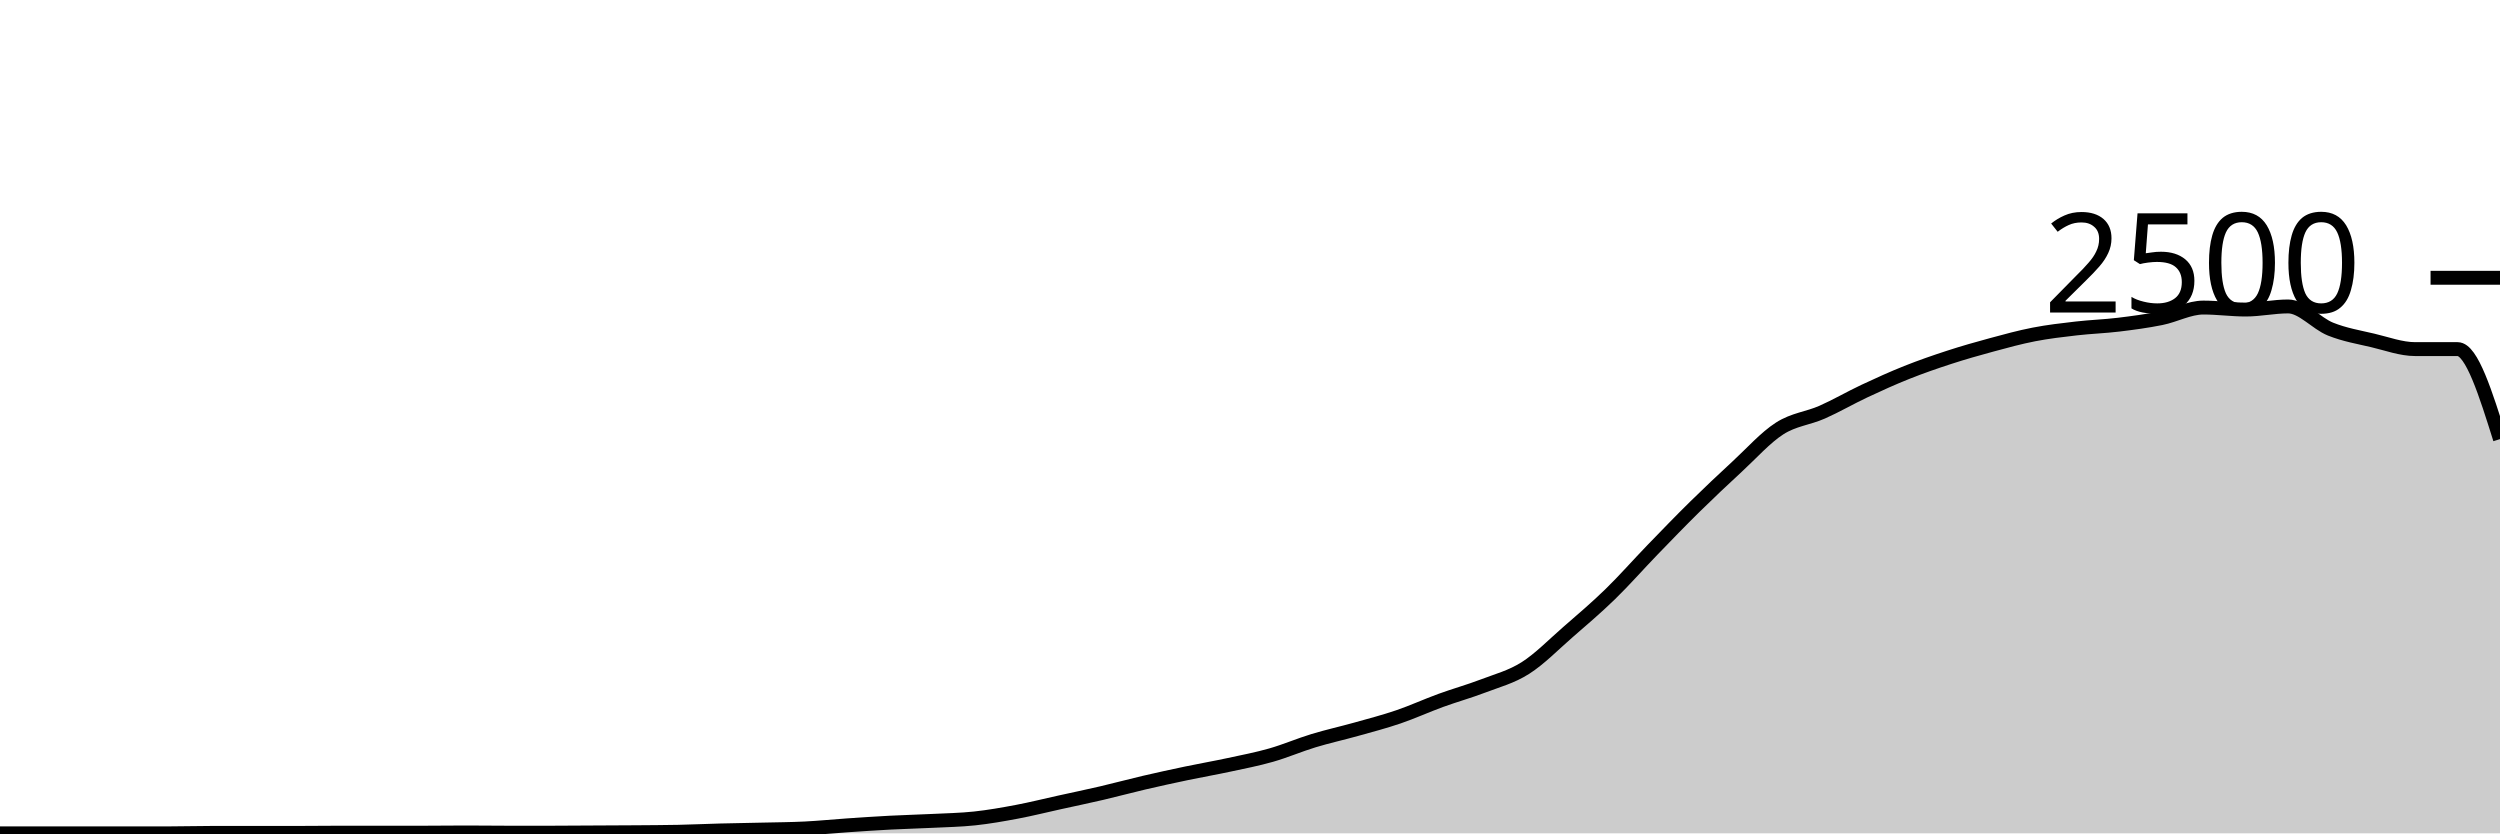
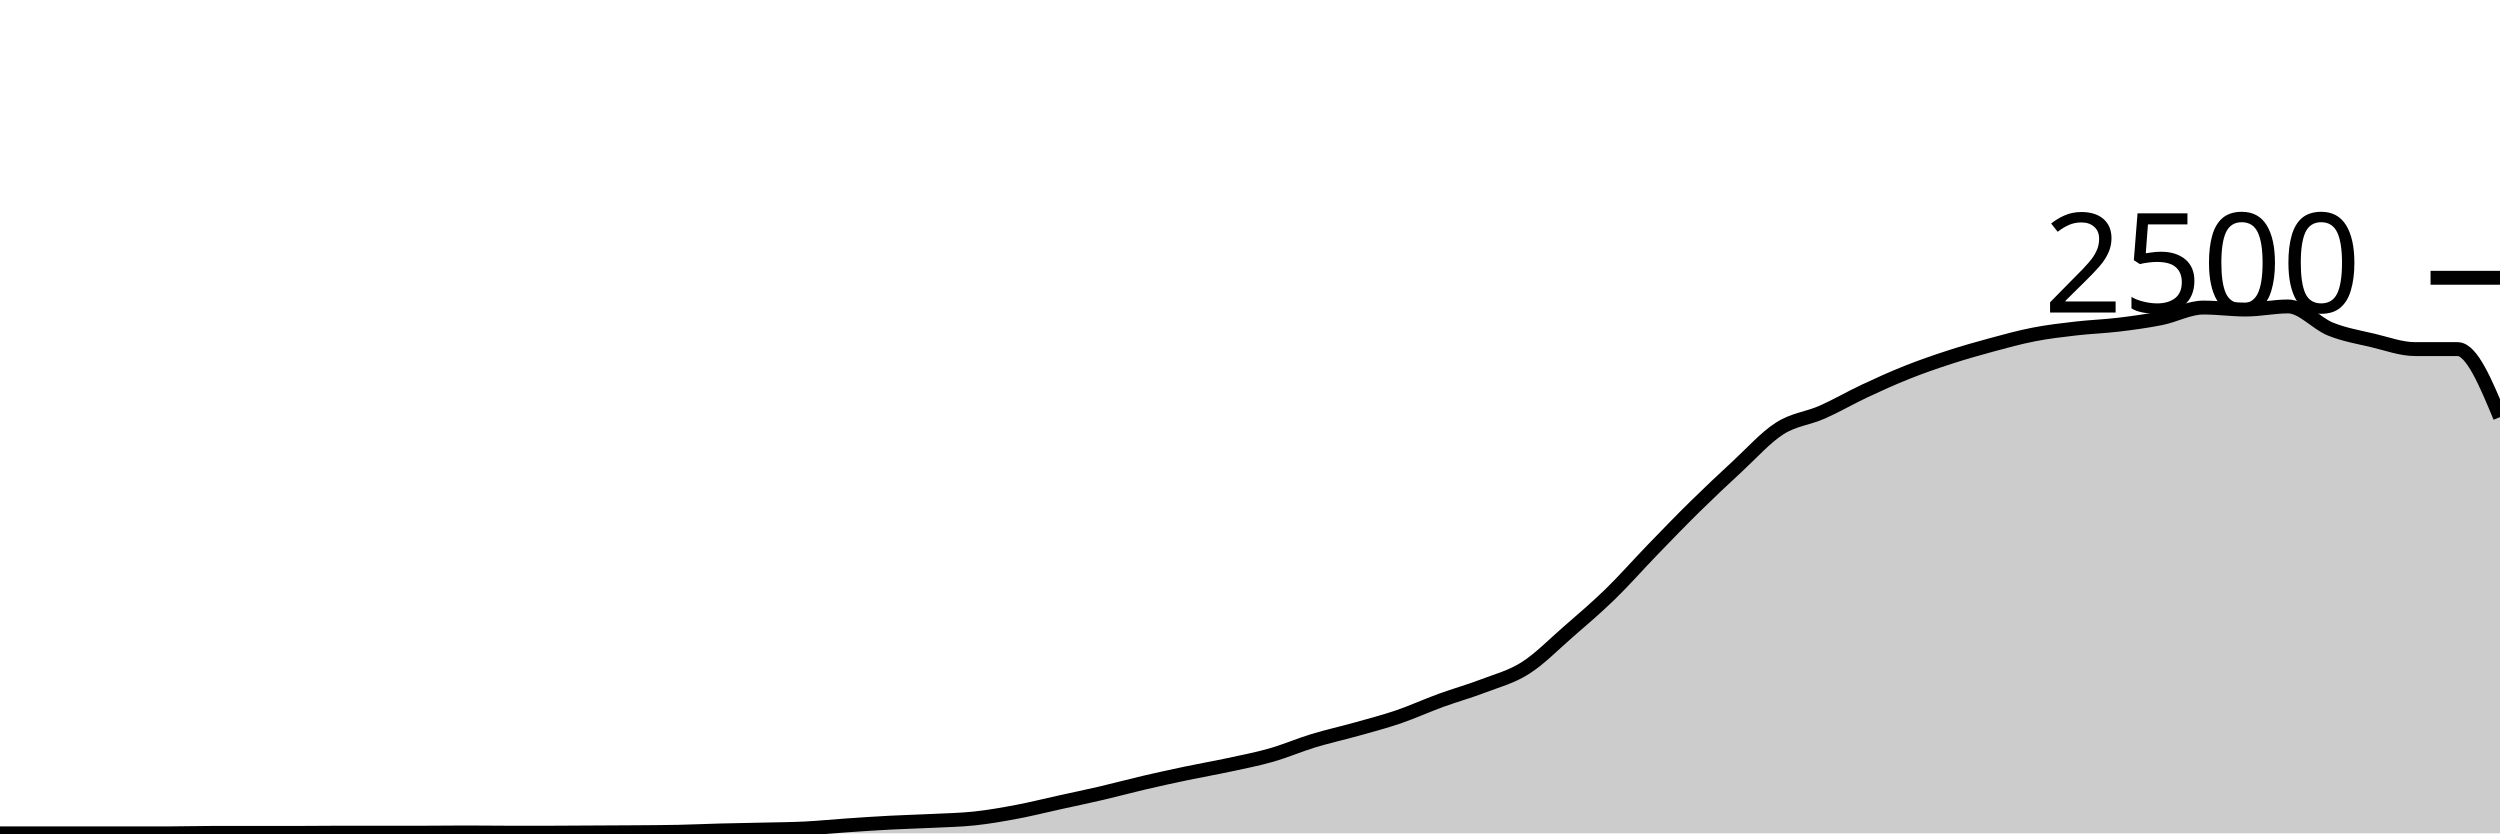
<svg xmlns="http://www.w3.org/2000/svg" viewBox="0 0 180 60">
  <g transform="translate(0,20)">
-     <path class="area" fill="rgba(0, 0, 0, 0.2)" d="M0,40C1.017,40,2.034,40,3.051,40C4.068,40,5.085,40,6.102,40C7.119,40,8.136,40,9.153,40C10.169,40,11.186,40,12.203,40C13.22,40,14.237,39.968,15.254,39.968C16.271,39.968,17.288,39.968,18.305,39.968C19.322,39.968,20.339,39.968,21.356,39.968C22.373,39.968,23.39,39.952,24.407,39.952C25.424,39.952,26.441,39.952,27.458,39.952C28.475,39.952,29.492,39.952,30.508,39.952C31.525,39.952,32.542,39.936,33.559,39.936C34.576,39.936,35.593,39.952,36.61,39.952C37.627,39.952,38.644,39.952,39.661,39.952C40.678,39.952,41.695,39.941,42.712,39.936C43.729,39.931,44.746,39.928,45.763,39.92C46.78,39.912,47.797,39.909,48.814,39.888C49.831,39.867,50.847,39.819,51.864,39.792C52.881,39.765,53.898,39.752,54.915,39.728C55.932,39.704,56.949,39.699,57.966,39.648C58.983,39.597,60,39.493,61.017,39.424C62.034,39.355,63.051,39.285,64.068,39.232C65.085,39.179,66.102,39.155,67.119,39.104C68.136,39.053,69.153,39.037,70.169,38.928C71.186,38.819,72.203,38.64,73.22,38.448C74.237,38.256,75.254,38,76.271,37.776C77.288,37.552,78.305,37.341,79.322,37.104C80.339,36.867,81.356,36.589,82.373,36.352C83.39,36.115,84.407,35.893,85.424,35.68C86.441,35.467,87.458,35.291,88.475,35.072C89.492,34.853,90.508,34.659,91.525,34.368C92.542,34.077,93.559,33.637,94.576,33.328C95.593,33.019,96.61,32.797,97.627,32.512C98.644,32.227,99.661,31.963,100.678,31.616C101.695,31.269,102.712,30.803,103.729,30.432C104.746,30.061,105.763,29.781,106.78,29.392C107.797,29.003,108.814,28.741,109.831,28.096C110.847,27.451,111.864,26.405,112.881,25.52C113.898,24.635,114.915,23.773,115.932,22.784C116.949,21.795,117.966,20.635,118.983,19.584C120,18.533,121.017,17.48,122.034,16.48C123.051,15.48,124.068,14.523,125.085,13.584C126.102,12.645,127.119,11.499,128.136,10.848C129.153,10.197,130.169,10.128,131.186,9.68C132.203,9.232,133.22,8.637,134.237,8.16C135.254,7.683,136.271,7.221,137.288,6.816C138.305,6.411,139.322,6.059,140.339,5.728C141.356,5.397,142.373,5.107,143.39,4.832C144.407,4.557,145.424,4.277,146.441,4.08C147.458,3.883,148.475,3.765,149.492,3.648C150.508,3.531,151.525,3.499,152.542,3.376C153.559,3.253,154.576,3.117,155.593,2.912C156.61,2.707,157.627,2.144,158.644,2.144C159.661,2.144,160.678,2.288,161.695,2.288C162.712,2.288,163.729,2.064,164.746,2.064C165.763,2.064,166.78,3.288,167.797,3.696C168.814,4.104,169.831,4.272,170.847,4.512C171.864,4.752,172.881,5.136,173.898,5.136C174.915,5.136,175.932,5.136,176.949,5.136C177.966,5.136,178.983,8.376,180,11.616L180,40C178.983,40,177.966,40,176.949,40C175.932,40,174.915,40,173.898,40C172.881,40,171.864,40,170.847,40C169.831,40,168.814,40,167.797,40C166.78,40,165.763,40,164.746,40C163.729,40,162.712,40,161.695,40C160.678,40,159.661,40,158.644,40C157.627,40,156.61,40,155.593,40C154.576,40,153.559,40,152.542,40C151.525,40,150.508,40,149.492,40C148.475,40,147.458,40,146.441,40C145.424,40,144.407,40,143.39,40C142.373,40,141.356,40,140.339,40C139.322,40,138.305,40,137.288,40C136.271,40,135.254,40,134.237,40C133.22,40,132.203,40,131.186,40C130.169,40,129.153,40,128.136,40C127.119,40,126.102,40,125.085,40C124.068,40,123.051,40,122.034,40C121.017,40,120,40,118.983,40C117.966,40,116.949,40,115.932,40C114.915,40,113.898,40,112.881,40C111.864,40,110.847,40,109.831,40C108.814,40,107.797,40,106.78,40C105.763,40,104.746,40,103.729,40C102.712,40,101.695,40,100.678,40C99.661,40,98.644,40,97.627,40C96.61,40,95.593,40,94.576,40C93.559,40,92.542,40,91.525,40C90.508,40,89.492,40,88.475,40C87.458,40,86.441,40,85.424,40C84.407,40,83.39,40,82.373,40C81.356,40,80.339,40,79.322,40C78.305,40,77.288,40,76.271,40C75.254,40,74.237,40,73.22,40C72.203,40,71.186,40,70.169,40C69.153,40,68.136,40,67.119,40C66.102,40,65.085,40,64.068,40C63.051,40,62.034,40,61.017,40C60,40,58.983,40,57.966,40C56.949,40,55.932,40,54.915,40C53.898,40,52.881,40,51.864,40C50.847,40,49.831,40,48.814,40C47.797,40,46.78,40,45.763,40C44.746,40,43.729,40,42.712,40C41.695,40,40.678,40,39.661,40C38.644,40,37.627,40,36.61,40C35.593,40,34.576,40,33.559,40C32.542,40,31.525,40,30.508,40C29.492,40,28.475,40,27.458,40C26.441,40,25.424,40,24.407,40C23.39,40,22.373,40,21.356,40C20.339,40,19.322,40,18.305,40C17.288,40,16.271,40,15.254,40C14.237,40,13.22,40,12.203,40C11.186,40,10.169,40,9.153,40C8.136,40,7.119,40,6.102,40C5.085,40,4.068,40,3.051,40C2.034,40,1.017,40,0,40Z" />
-     <path class="line" stroke="black" fill="none" d="M0,40C1.017,40,2.034,40,3.051,40C4.068,40,5.085,40,6.102,40C7.119,40,8.136,40,9.153,40C10.169,40,11.186,40,12.203,40C13.22,40,14.237,39.968,15.254,39.968C16.271,39.968,17.288,39.968,18.305,39.968C19.322,39.968,20.339,39.968,21.356,39.968C22.373,39.968,23.39,39.952,24.407,39.952C25.424,39.952,26.441,39.952,27.458,39.952C28.475,39.952,29.492,39.952,30.508,39.952C31.525,39.952,32.542,39.936,33.559,39.936C34.576,39.936,35.593,39.952,36.61,39.952C37.627,39.952,38.644,39.952,39.661,39.952C40.678,39.952,41.695,39.941,42.712,39.936C43.729,39.931,44.746,39.928,45.763,39.92C46.78,39.912,47.797,39.909,48.814,39.888C49.831,39.867,50.847,39.819,51.864,39.792C52.881,39.765,53.898,39.752,54.915,39.728C55.932,39.704,56.949,39.699,57.966,39.648C58.983,39.597,60,39.493,61.017,39.424C62.034,39.355,63.051,39.285,64.068,39.232C65.085,39.179,66.102,39.155,67.119,39.104C68.136,39.053,69.153,39.037,70.169,38.928C71.186,38.819,72.203,38.64,73.22,38.448C74.237,38.256,75.254,38,76.271,37.776C77.288,37.552,78.305,37.341,79.322,37.104C80.339,36.867,81.356,36.589,82.373,36.352C83.39,36.115,84.407,35.893,85.424,35.68C86.441,35.467,87.458,35.291,88.475,35.072C89.492,34.853,90.508,34.659,91.525,34.368C92.542,34.077,93.559,33.637,94.576,33.328C95.593,33.019,96.61,32.797,97.627,32.512C98.644,32.227,99.661,31.963,100.678,31.616C101.695,31.269,102.712,30.803,103.729,30.432C104.746,30.061,105.763,29.781,106.78,29.392C107.797,29.003,108.814,28.741,109.831,28.096C110.847,27.451,111.864,26.405,112.881,25.52C113.898,24.635,114.915,23.773,115.932,22.784C116.949,21.795,117.966,20.635,118.983,19.584C120,18.533,121.017,17.48,122.034,16.48C123.051,15.48,124.068,14.523,125.085,13.584C126.102,12.645,127.119,11.499,128.136,10.848C129.153,10.197,130.169,10.128,131.186,9.68C132.203,9.232,133.22,8.637,134.237,8.16C135.254,7.683,136.271,7.221,137.288,6.816C138.305,6.411,139.322,6.059,140.339,5.728C141.356,5.397,142.373,5.107,143.39,4.832C144.407,4.557,145.424,4.277,146.441,4.08C147.458,3.883,148.475,3.765,149.492,3.648C150.508,3.531,151.525,3.499,152.542,3.376C153.559,3.253,154.576,3.117,155.593,2.912C156.61,2.707,157.627,2.144,158.644,2.144C159.661,2.144,160.678,2.288,161.695,2.288C162.712,2.288,163.729,2.064,164.746,2.064C165.763,2.064,166.78,3.288,167.797,3.696C168.814,4.104,169.831,4.272,170.847,4.512C171.864,4.752,172.881,5.136,173.898,5.136C174.915,5.136,175.932,5.136,176.949,5.136C177.966,5.136,178.983,8.376,180,11.616" />
+     <path class="area" fill="rgba(0, 0, 0, 0.2)" d="M0,40C1.017,40,2.034,40,3.051,40C4.068,40,5.085,40,6.102,40C7.119,40,8.136,40,9.153,40C10.169,40,11.186,40,12.203,40C13.22,40,14.237,39.968,15.254,39.968C16.271,39.968,17.288,39.968,18.305,39.968C19.322,39.968,20.339,39.968,21.356,39.968C22.373,39.968,23.39,39.952,24.407,39.952C25.424,39.952,26.441,39.952,27.458,39.952C28.475,39.952,29.492,39.952,30.508,39.952C31.525,39.952,32.542,39.936,33.559,39.936C34.576,39.936,35.593,39.952,36.61,39.952C37.627,39.952,38.644,39.952,39.661,39.952C40.678,39.952,41.695,39.941,42.712,39.936C43.729,39.931,44.746,39.928,45.763,39.92C46.78,39.912,47.797,39.909,48.814,39.888C49.831,39.867,50.847,39.819,51.864,39.792C52.881,39.765,53.898,39.752,54.915,39.728C55.932,39.704,56.949,39.699,57.966,39.648C58.983,39.597,60,39.493,61.017,39.424C62.034,39.355,63.051,39.285,64.068,39.232C65.085,39.179,66.102,39.155,67.119,39.104C68.136,39.053,69.153,39.037,70.169,38.928C71.186,38.819,72.203,38.64,73.22,38.448C74.237,38.256,75.254,38,76.271,37.776C77.288,37.552,78.305,37.341,79.322,37.104C80.339,36.867,81.356,36.589,82.373,36.352C83.39,36.115,84.407,35.893,85.424,35.68C86.441,35.467,87.458,35.291,88.475,35.072C89.492,34.853,90.508,34.659,91.525,34.368C92.542,34.077,93.559,33.637,94.576,33.328C95.593,33.019,96.61,32.797,97.627,32.512C98.644,32.227,99.661,31.963,100.678,31.616C101.695,31.269,102.712,30.803,103.729,30.432C104.746,30.061,105.763,29.781,106.78,29.392C107.797,29.003,108.814,28.741,109.831,28.096C110.847,27.451,111.864,26.405,112.881,25.52C113.898,24.635,114.915,23.773,115.932,22.784C116.949,21.795,117.966,20.635,118.983,19.584C120,18.533,121.017,17.48,122.034,16.48C123.051,15.48,124.068,14.523,125.085,13.584C126.102,12.645,127.119,11.499,128.136,10.848C129.153,10.197,130.169,10.128,131.186,9.68C132.203,9.232,133.22,8.637,134.237,8.16C135.254,7.683,136.271,7.221,137.288,6.816C138.305,6.411,139.322,6.059,140.339,5.728C141.356,5.397,142.373,5.107,143.39,4.832C144.407,4.557,145.424,4.277,146.441,4.08C147.458,3.883,148.475,3.765,149.492,3.648C150.508,3.531,151.525,3.499,152.542,3.376C153.559,3.253,154.576,3.117,155.593,2.912C156.61,2.707,157.627,2.144,158.644,2.144C159.661,2.144,160.678,2.288,161.695,2.288C162.712,2.288,163.729,2.064,164.746,2.064C165.763,2.064,166.78,3.288,167.797,3.696C168.814,4.104,169.831,4.272,170.847,4.512C171.864,4.752,172.881,5.136,173.898,5.136C174.915,5.136,175.932,5.136,176.949,5.136C177.966,5.136,178.983,7.584,180,10.032L180,40C178.983,40,177.966,40,176.949,40C175.932,40,174.915,40,173.898,40C172.881,40,171.864,40,170.847,40C169.831,40,168.814,40,167.797,40C166.78,40,165.763,40,164.746,40C163.729,40,162.712,40,161.695,40C160.678,40,159.661,40,158.644,40C157.627,40,156.61,40,155.593,40C154.576,40,153.559,40,152.542,40C151.525,40,150.508,40,149.492,40C148.475,40,147.458,40,146.441,40C145.424,40,144.407,40,143.39,40C142.373,40,141.356,40,140.339,40C139.322,40,138.305,40,137.288,40C136.271,40,135.254,40,134.237,40C133.22,40,132.203,40,131.186,40C130.169,40,129.153,40,128.136,40C127.119,40,126.102,40,125.085,40C124.068,40,123.051,40,122.034,40C121.017,40,120,40,118.983,40C117.966,40,116.949,40,115.932,40C114.915,40,113.898,40,112.881,40C111.864,40,110.847,40,109.831,40C108.814,40,107.797,40,106.78,40C105.763,40,104.746,40,103.729,40C102.712,40,101.695,40,100.678,40C99.661,40,98.644,40,97.627,40C96.61,40,95.593,40,94.576,40C93.559,40,92.542,40,91.525,40C90.508,40,89.492,40,88.475,40C87.458,40,86.441,40,85.424,40C84.407,40,83.39,40,82.373,40C81.356,40,80.339,40,79.322,40C78.305,40,77.288,40,76.271,40C75.254,40,74.237,40,73.22,40C72.203,40,71.186,40,70.169,40C69.153,40,68.136,40,67.119,40C66.102,40,65.085,40,64.068,40C63.051,40,62.034,40,61.017,40C60,40,58.983,40,57.966,40C56.949,40,55.932,40,54.915,40C53.898,40,52.881,40,51.864,40C50.847,40,49.831,40,48.814,40C47.797,40,46.78,40,45.763,40C44.746,40,43.729,40,42.712,40C41.695,40,40.678,40,39.661,40C38.644,40,37.627,40,36.61,40C35.593,40,34.576,40,33.559,40C32.542,40,31.525,40,30.508,40C29.492,40,28.475,40,27.458,40C26.441,40,25.424,40,24.407,40C23.39,40,22.373,40,21.356,40C20.339,40,19.322,40,18.305,40C17.288,40,16.271,40,15.254,40C14.237,40,13.22,40,12.203,40C11.186,40,10.169,40,9.153,40C8.136,40,7.119,40,6.102,40C5.085,40,4.068,40,3.051,40C2.034,40,1.017,40,0,40Z" />
+     <path class="line" stroke="black" fill="none" d="M0,40C1.017,40,2.034,40,3.051,40C4.068,40,5.085,40,6.102,40C7.119,40,8.136,40,9.153,40C10.169,40,11.186,40,12.203,40C13.22,40,14.237,39.968,15.254,39.968C16.271,39.968,17.288,39.968,18.305,39.968C19.322,39.968,20.339,39.968,21.356,39.968C22.373,39.968,23.39,39.952,24.407,39.952C25.424,39.952,26.441,39.952,27.458,39.952C28.475,39.952,29.492,39.952,30.508,39.952C31.525,39.952,32.542,39.936,33.559,39.936C34.576,39.936,35.593,39.952,36.61,39.952C37.627,39.952,38.644,39.952,39.661,39.952C40.678,39.952,41.695,39.941,42.712,39.936C43.729,39.931,44.746,39.928,45.763,39.92C46.78,39.912,47.797,39.909,48.814,39.888C49.831,39.867,50.847,39.819,51.864,39.792C52.881,39.765,53.898,39.752,54.915,39.728C55.932,39.704,56.949,39.699,57.966,39.648C58.983,39.597,60,39.493,61.017,39.424C62.034,39.355,63.051,39.285,64.068,39.232C65.085,39.179,66.102,39.155,67.119,39.104C68.136,39.053,69.153,39.037,70.169,38.928C71.186,38.819,72.203,38.64,73.22,38.448C74.237,38.256,75.254,38,76.271,37.776C77.288,37.552,78.305,37.341,79.322,37.104C80.339,36.867,81.356,36.589,82.373,36.352C83.39,36.115,84.407,35.893,85.424,35.68C86.441,35.467,87.458,35.291,88.475,35.072C89.492,34.853,90.508,34.659,91.525,34.368C92.542,34.077,93.559,33.637,94.576,33.328C95.593,33.019,96.61,32.797,97.627,32.512C98.644,32.227,99.661,31.963,100.678,31.616C101.695,31.269,102.712,30.803,103.729,30.432C104.746,30.061,105.763,29.781,106.78,29.392C107.797,29.003,108.814,28.741,109.831,28.096C110.847,27.451,111.864,26.405,112.881,25.52C113.898,24.635,114.915,23.773,115.932,22.784C116.949,21.795,117.966,20.635,118.983,19.584C120,18.533,121.017,17.48,122.034,16.48C123.051,15.48,124.068,14.523,125.085,13.584C126.102,12.645,127.119,11.499,128.136,10.848C129.153,10.197,130.169,10.128,131.186,9.68C132.203,9.232,133.22,8.637,134.237,8.16C135.254,7.683,136.271,7.221,137.288,6.816C138.305,6.411,139.322,6.059,140.339,5.728C141.356,5.397,142.373,5.107,143.39,4.832C144.407,4.557,145.424,4.277,146.441,4.08C147.458,3.883,148.475,3.765,149.492,3.648C150.508,3.531,151.525,3.499,152.542,3.376C153.559,3.253,154.576,3.117,155.593,2.912C156.61,2.707,157.627,2.144,158.644,2.144C159.661,2.144,160.678,2.288,161.695,2.288C162.712,2.288,163.729,2.064,164.746,2.064C165.763,2.064,166.78,3.288,167.797,3.696C168.814,4.104,169.831,4.272,170.847,4.512C171.864,4.752,172.881,5.136,173.898,5.136C174.915,5.136,175.932,5.136,176.949,5.136C177.966,5.136,178.983,7.584,180,10.032" />
    <path class="axis-ceiling" stroke-width="1" stroke="black" fill="none" d="M175,0L180,0" />
    <text class="axis-ceiling-label" font-family="sans-serif" text-anchor="end" font-size="10px" x="170" y="2.5">2500</text>
  </g>
</svg>
